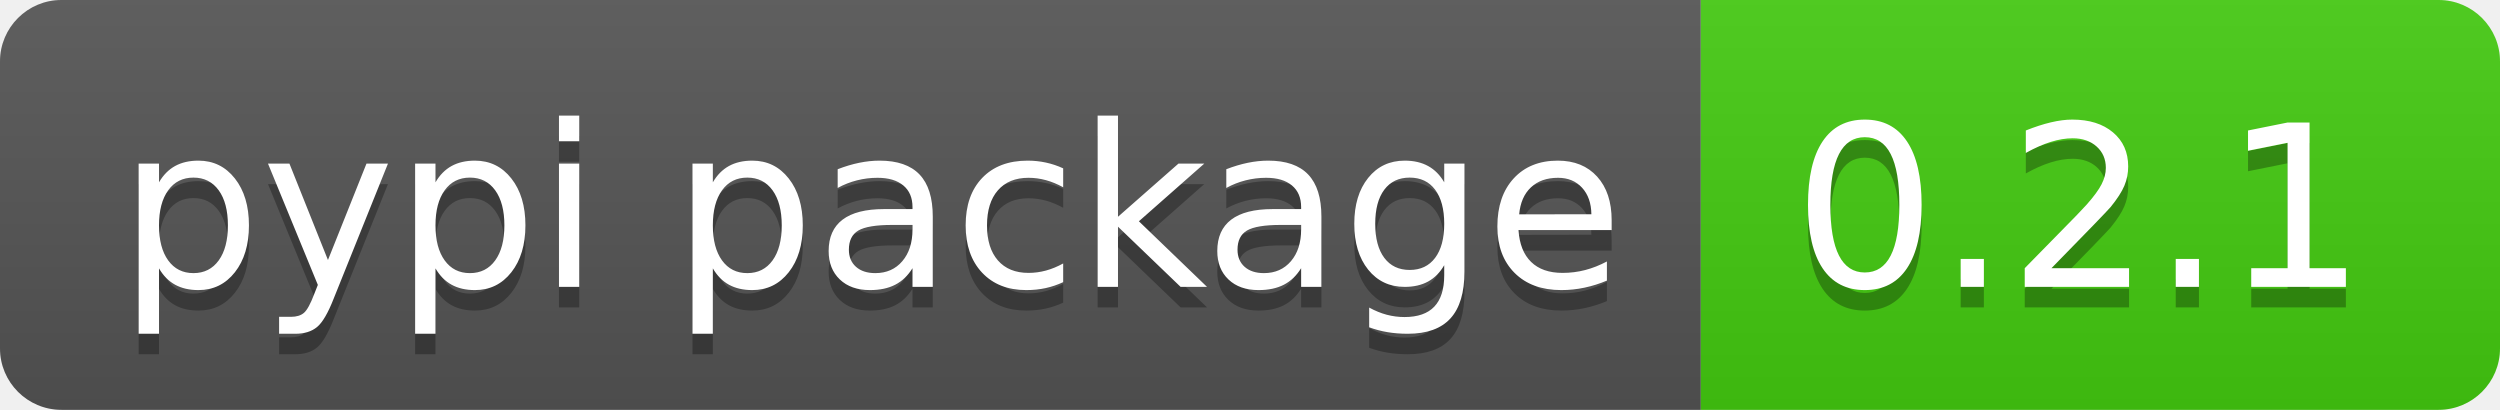
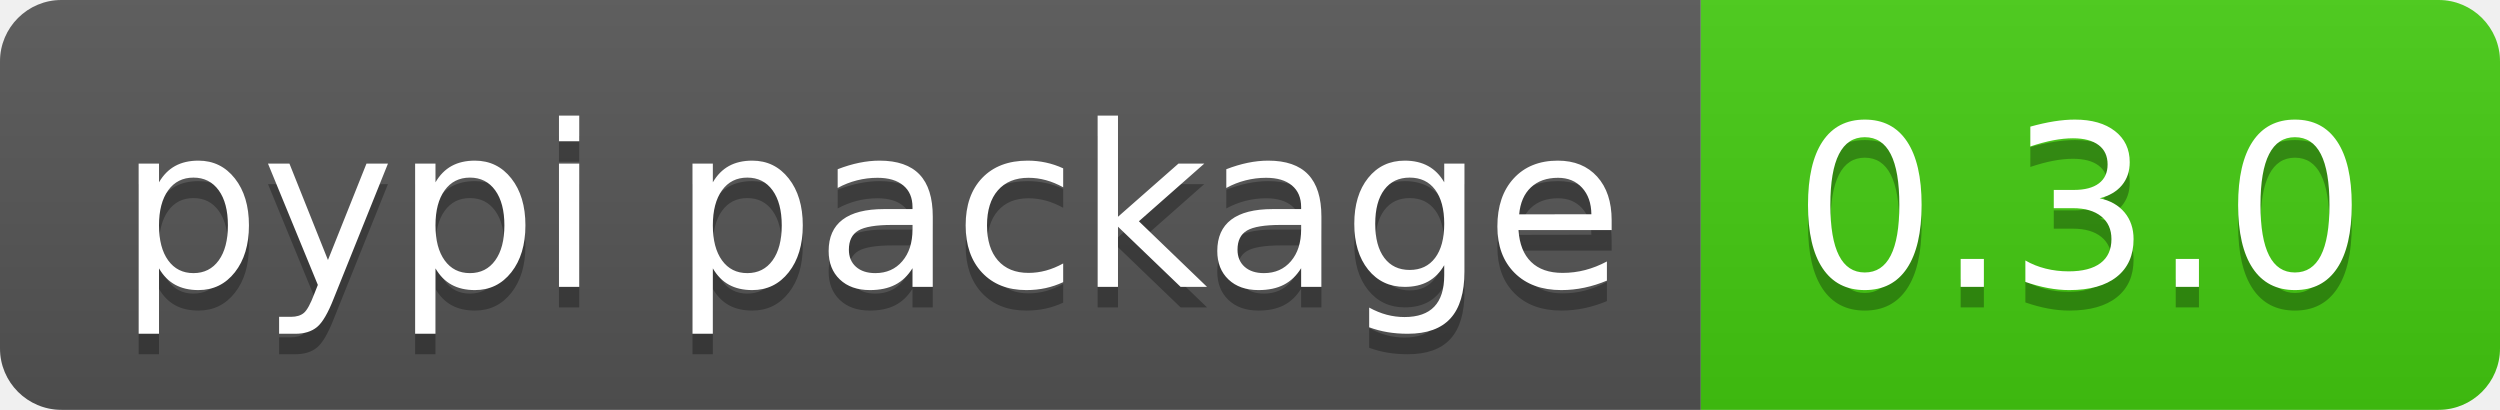
- <svg xmlns="http://www.w3.org/2000/svg" width="122" height="20" role="img" aria-label="pypi package: 0.2.1">
+ <svg xmlns="http://www.w3.org/2000/svg" width="122" height="20" role="img" aria-label="pypi package: 0.3.0">
  <linearGradient id="s" x2="0" y2="100%">
    <stop offset="0" stop-color="#bbb" stop-opacity=".1" />
    <stop offset="1" stop-opacity=".1" />
  </linearGradient>
  <clipPath id="r">
    <rect width="122" height="20" rx="3" fill="#fff" />
  </clipPath>
  <g clip-path="url(#r)">
    <rect width="83" height="20" fill="#555" />
    <rect x="83" width="39" height="20" fill="#4c1" />
    <rect width="122" height="20" fill="url(#s)" />
  </g>
  <g fill="#fff" text-anchor="middle" font-family="Verdana,Geneva,DejaVu Sans,sans-serif" text-rendering="geometricPrecision" font-size="110">
    <text aria-hidden="true" x="425" y="150" fill="#010101" fill-opacity=".3" transform="scale(.1)" textLength="730">pypi package</text>
    <text x="425" y="140" transform="scale(.1)" fill="#fff" textLength="730">pypi package</text>
-     <text aria-hidden="true" x="1015" y="150" fill="#010101" fill-opacity=".3" transform="scale(.1)" textLength="290">0.2.1</text>
-     <text x="1015" y="140" transform="scale(.1)" fill="#fff" textLength="290">0.2.1</text>
+     <text aria-hidden="true" x="1015" y="150" fill="#010101" fill-opacity=".3" transform="scale(.1)" textLength="290">0.3.0</text>
+     <text x="1015" y="140" transform="scale(.1)" fill="#fff" textLength="290">0.3.0</text>
  </g>
</svg>
